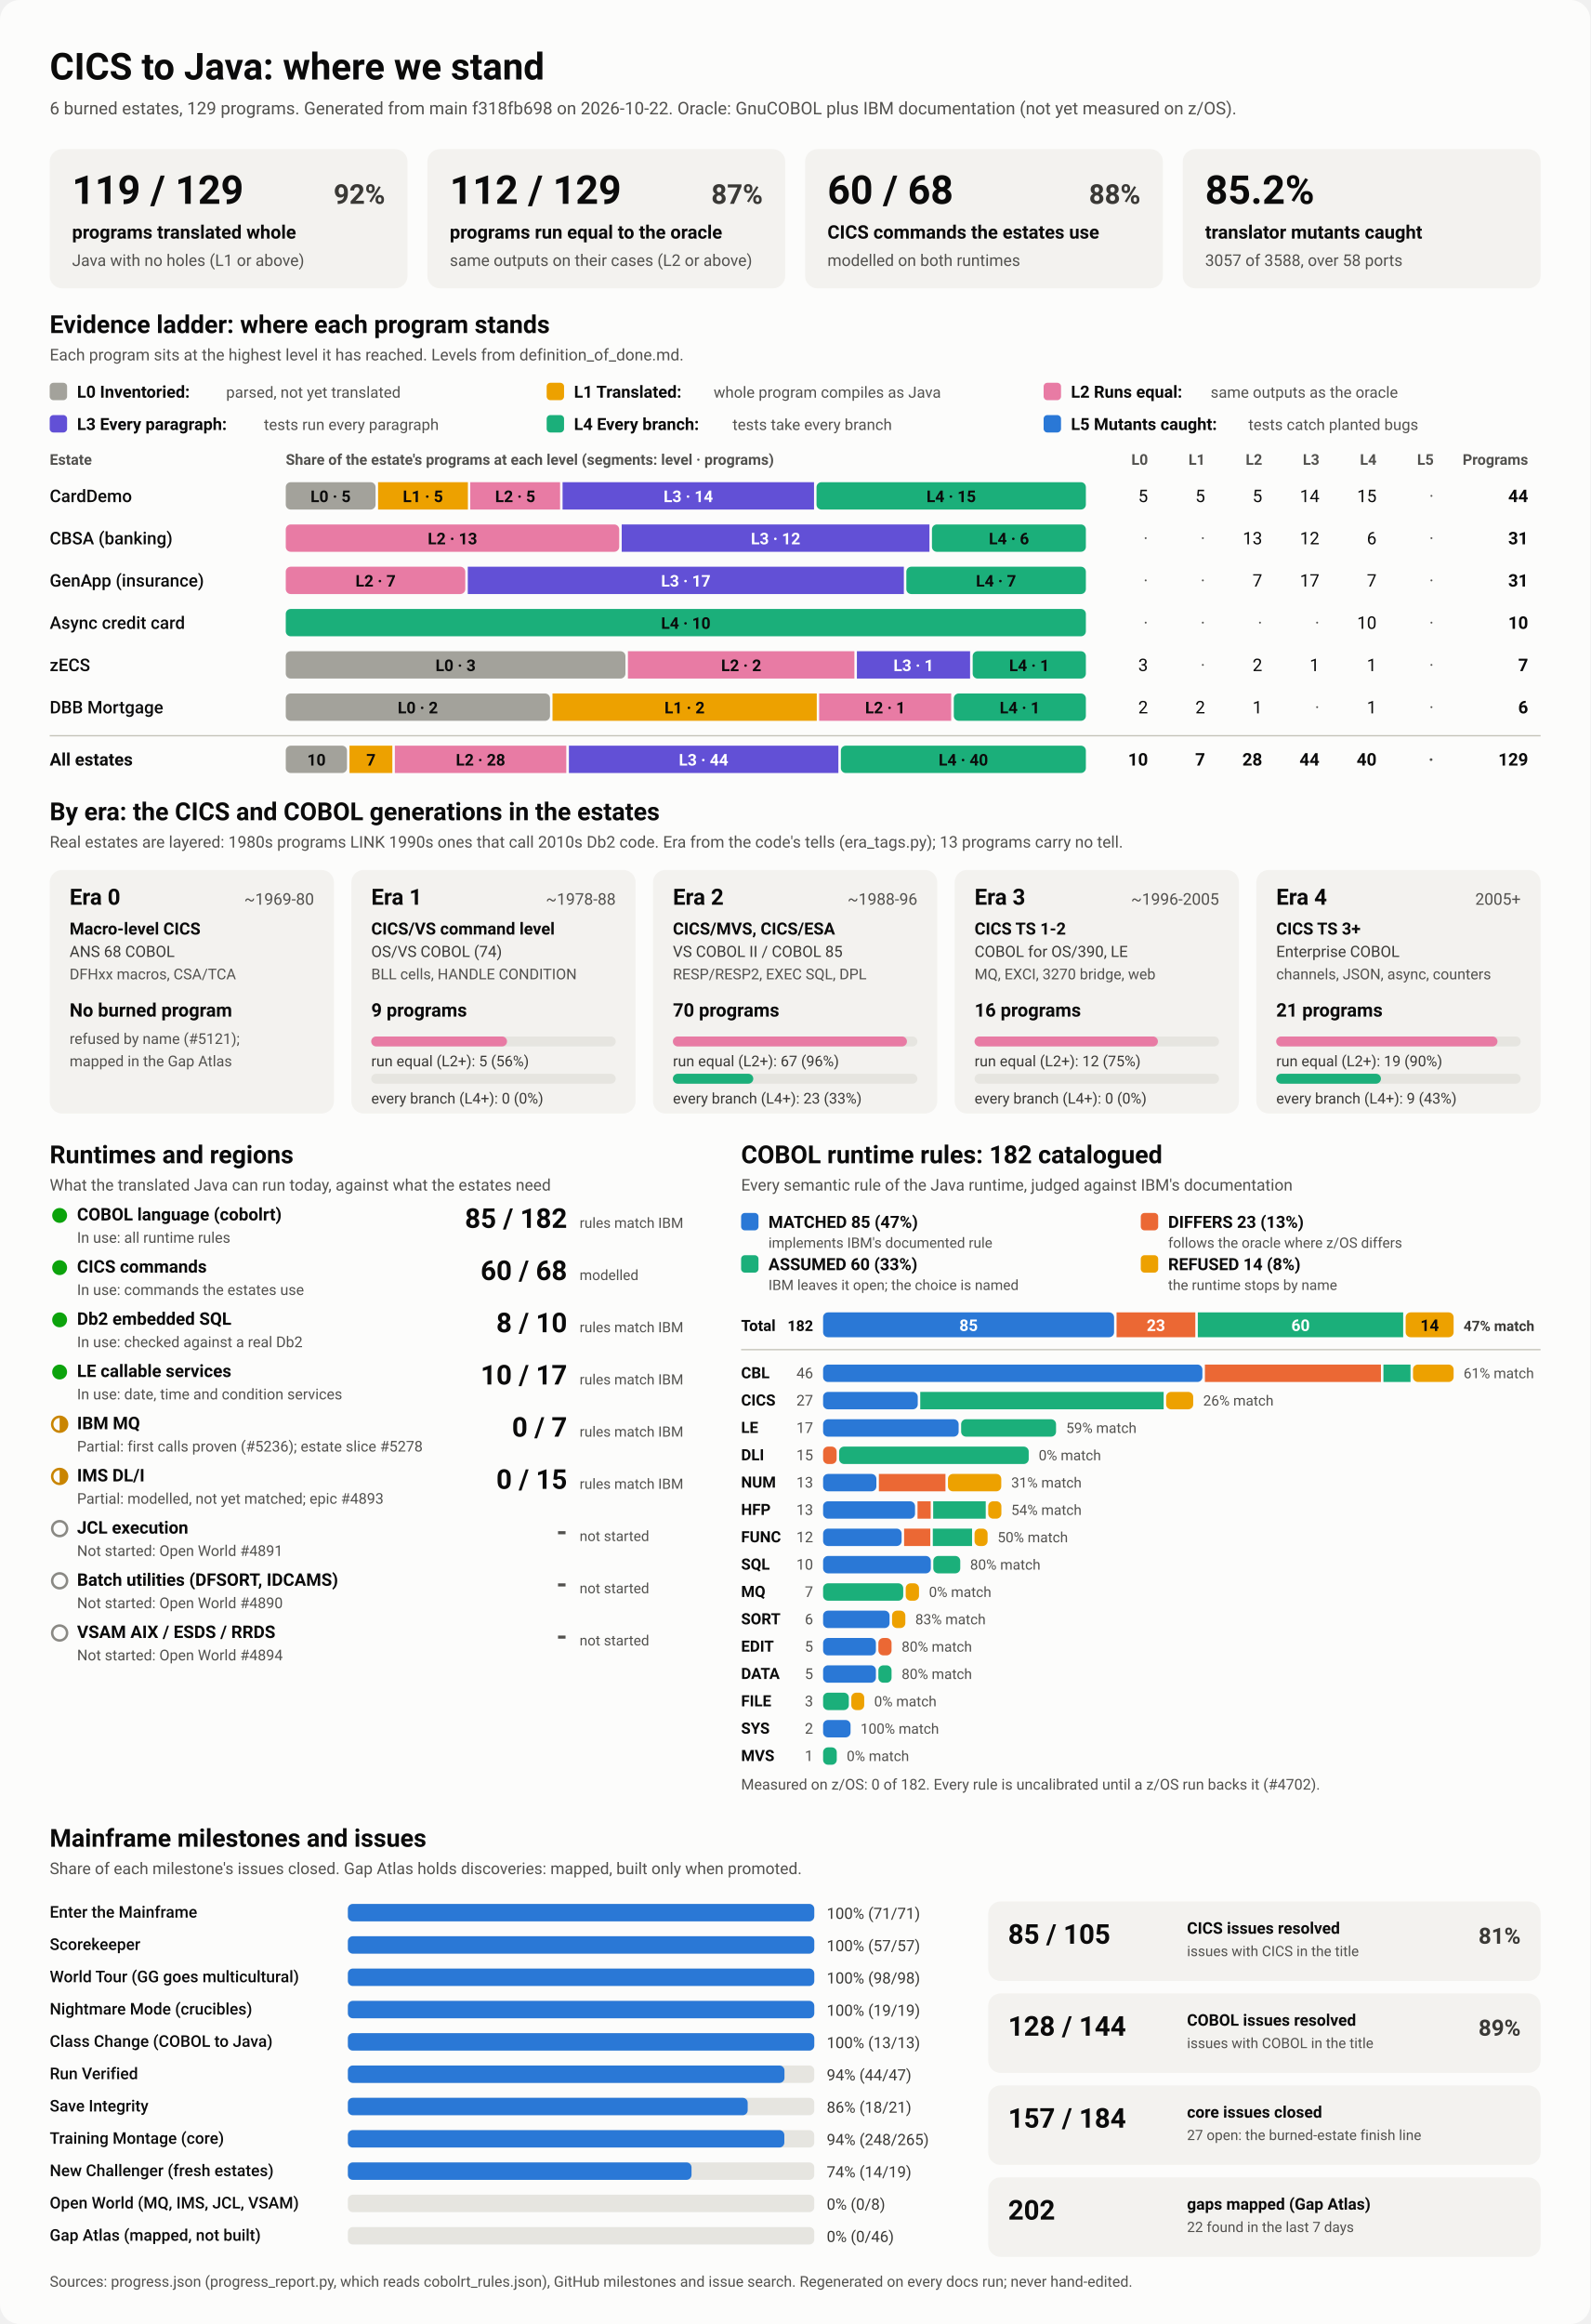
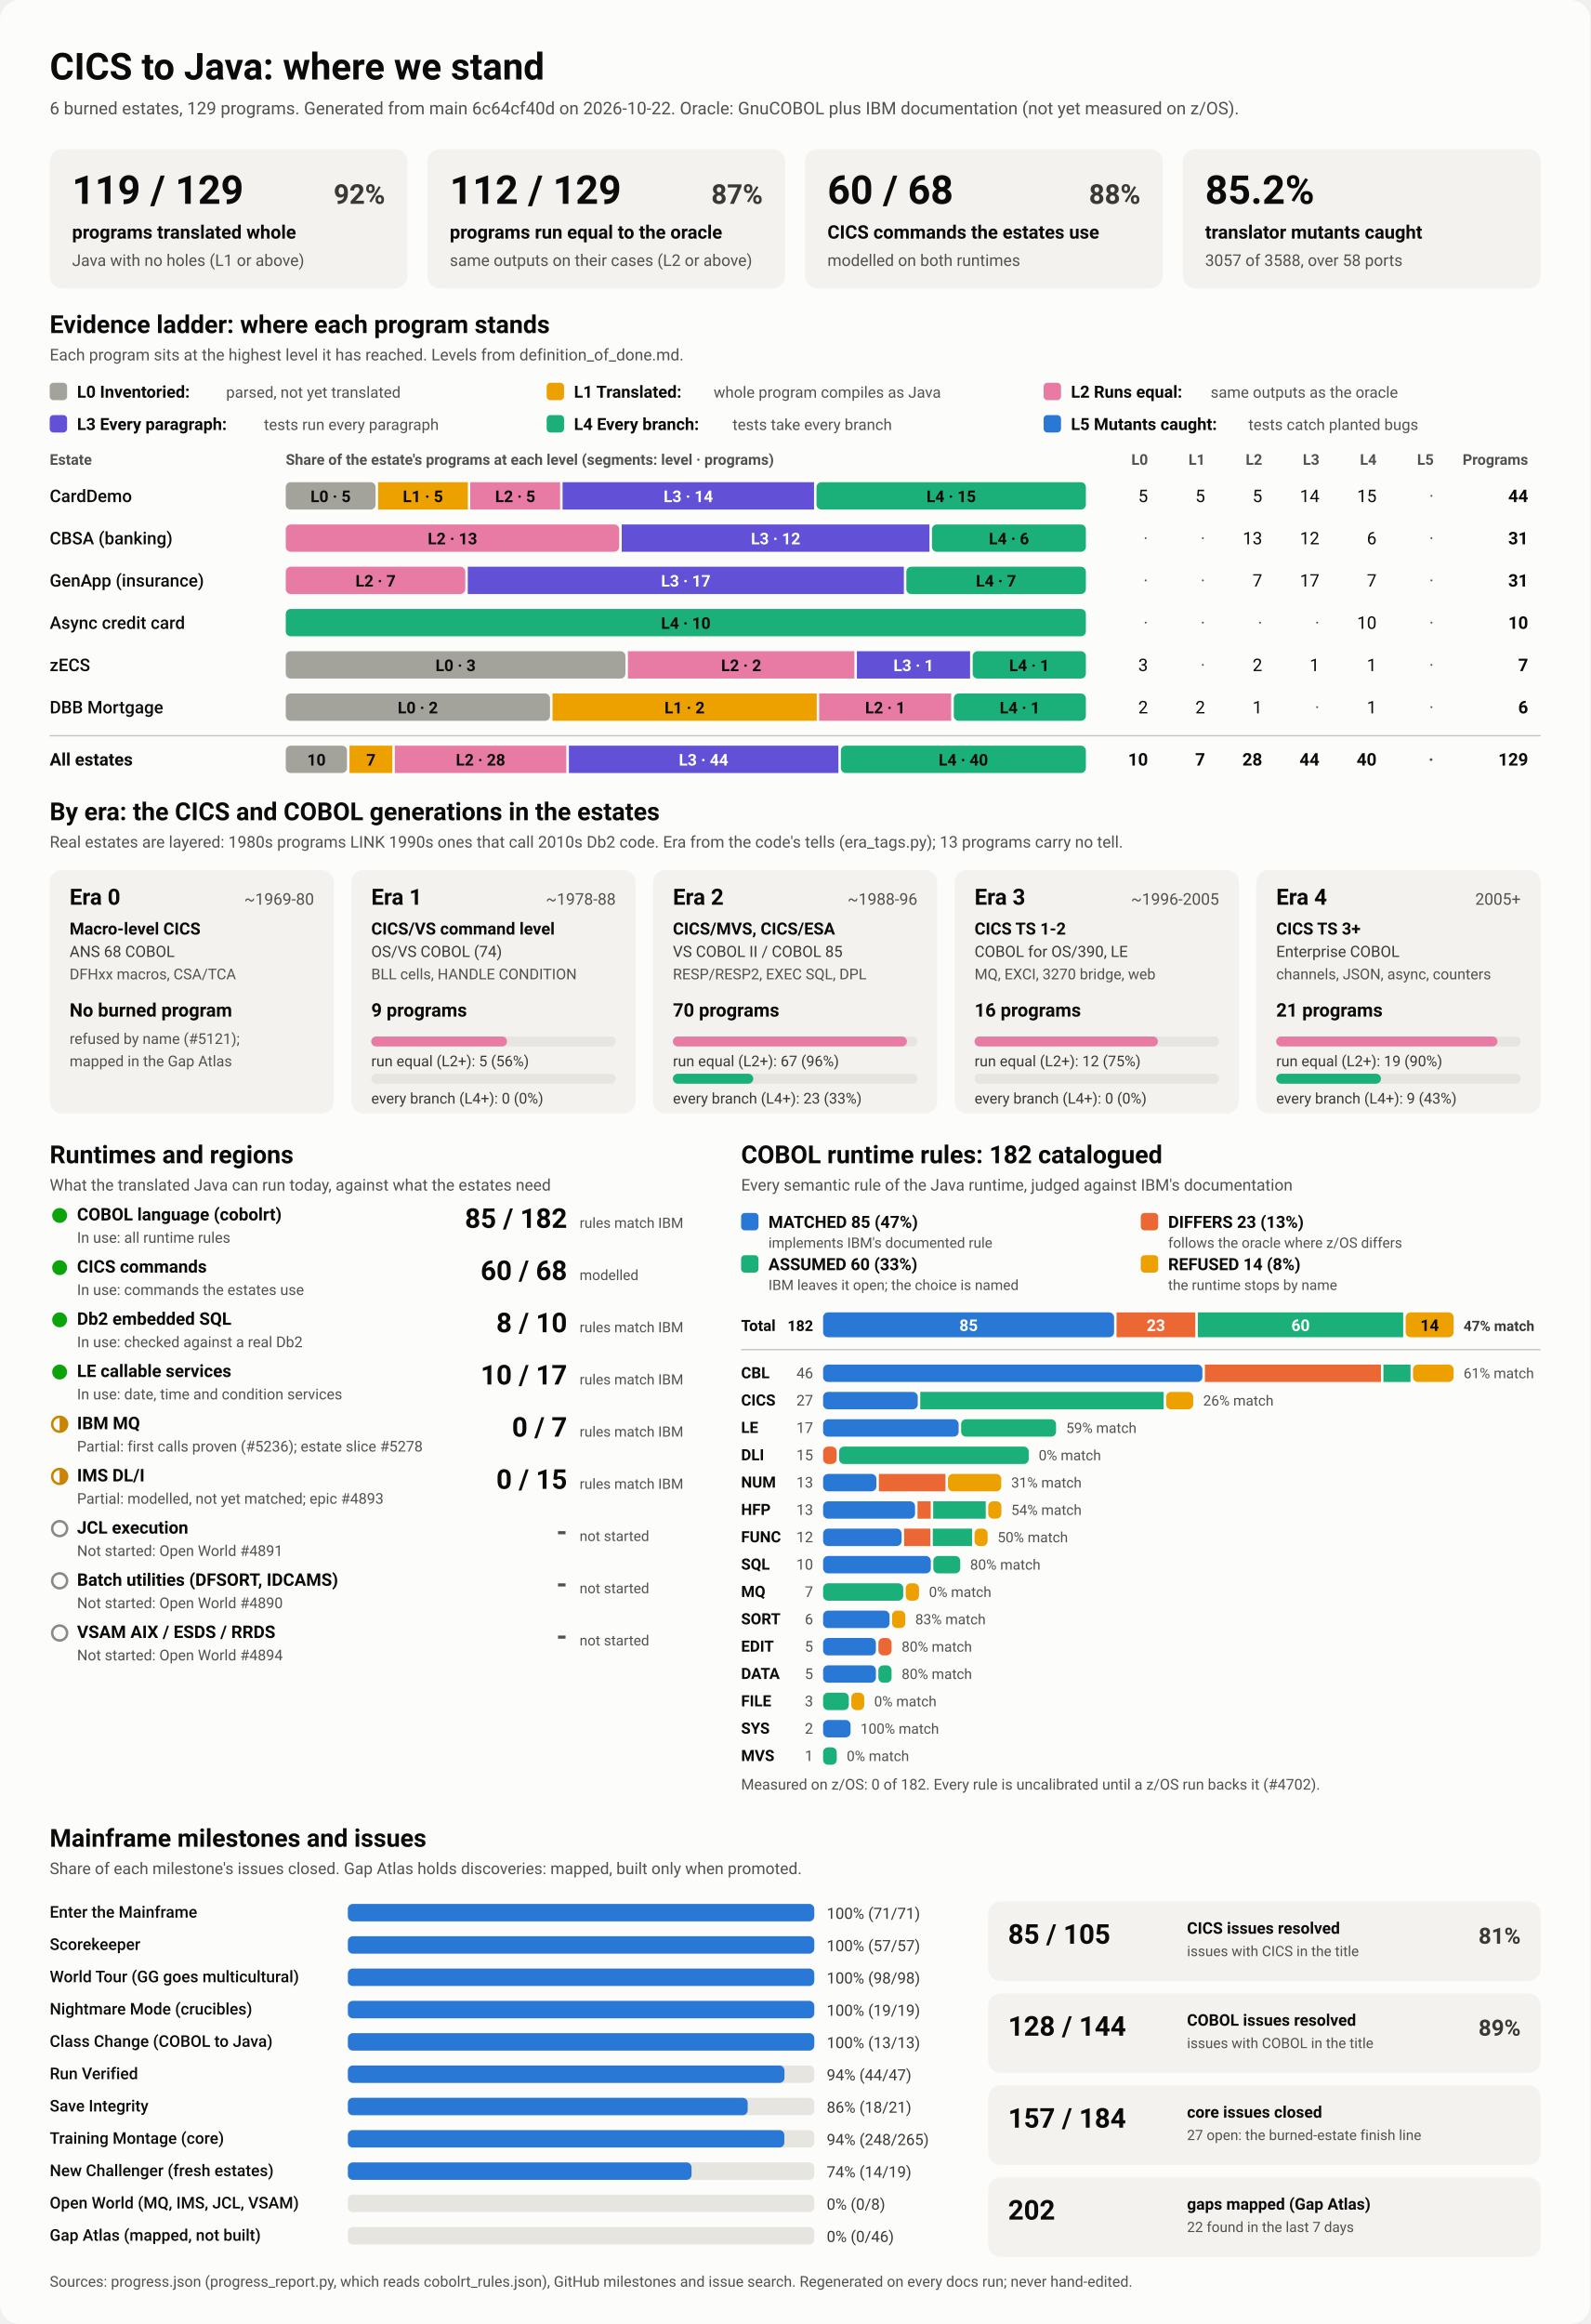
<svg xmlns="http://www.w3.org/2000/svg" viewBox="0 0 1280 1870" width="1280" height="1870" role="img" aria-labelledby="ttl">
  <style>
    svg { font-family: system-ui, -apple-system, 'Segoe UI', Roboto, Helvetica, Arial, sans-serif; }
    .bg { fill: #fcfcfb; }
    .card { fill: #f3f2ef; }
    .track { fill: #e6e5e0; }
    .rule { stroke: #c3c2b7; stroke-width: 1; }
    .t1 { fill: #0b0b0b; } .t2 { fill: #3a3936; } .t3 { fill: #52514e; }
    .on-dark { fill: #ffffff; } .on-light { fill: #0b0b0b; }
    .lv0 { fill: #a3a29b; } .lv1 { fill: #eda100; } .lv2 { fill: #e87ba4; } .lv3 { fill: #6250d6; } .lv4 { fill: #1baf7a; } .lv5 { fill: #2a78d6; } 
    .s0 { fill: #2a78d6; } .s1 { fill: #eb6834; } .s2 { fill: #1baf7a; } .s3 { fill: #eda100; } 
    .prog { fill: #2a78d6; }
    .st-good { fill: #0ca30c; } .st-warn { fill: none; stroke: #c98500; stroke-width: 2; }
    .st-warn-fill { fill: #c98500; } .st-none { fill: none; stroke: #8a8984; stroke-width: 2; }
    @media (prefers-color-scheme: dark) {
      .bg { fill: #1a1a19; } .card { fill: #242422; } .track { fill: #383835; } .rule { stroke: #52514e; }
      .t1 { fill: #f0efec; } .t2 { fill: #dddcd6; } .t3 { fill: #c3c2b7; }
      .on-light { fill: #0b0b0b; } .prog { fill: #3987e5; }
      .lv0 { fill: #6b6a64; } .lv1 { fill: #c98500; } .lv2 { fill: #d55181; } .lv3 { fill: #9085e9; } .lv4 { fill: #199e70; } .lv5 { fill: #3987e5; } 
      .s0 { fill: #3987e5; } .s1 { fill: #d95926; } .s2 { fill: #199e70; } .s3 { fill: #c98500; } 
    }
  </style>
  <rect class="bg" width="1280" height="1870" rx="16" />
  <text x="40.0" y="64.0" class="t1" font-size="30" font-weight="700" text-anchor="start">CICS to Java: where we stand</text>
-   <text x="40.0" y="92.0" class="t3" font-size="14" font-weight="400" text-anchor="start">6 burned estates, 129 programs. Generated from main f318fb698 on 2026-10-22. Oracle: GnuCOBOL plus IBM documentation (not yet measured on z/OS).</text>
+   <text x="40.0" y="92.0" class="t3" font-size="14" font-weight="400" text-anchor="start">6 burned estates, 129 programs. Generated from main 6c64cf40d on 2026-10-22. Oracle: GnuCOBOL plus IBM documentation (not yet measured on z/OS).</text>
  <rect x="40.0" y="120.0" width="288.0" height="112.0" rx="10" class="card" />
  <text x="58.0" y="164.0" class="t1" font-size="32" font-weight="700" text-anchor="start">119 / 129</text>
  <text x="310.0" y="164.0" class="t2" font-size="22" font-weight="600" text-anchor="end">92%</text>
  <text x="58.0" y="192.0" class="t1" font-size="15" font-weight="600" text-anchor="start">programs translated whole</text>
  <text x="58.0" y="214.0" class="t3" font-size="13" font-weight="400" text-anchor="start">Java with no holes (L1 or above)</text>
  <rect x="344.0" y="120.0" width="288.0" height="112.0" rx="10" class="card" />
  <text x="362.0" y="164.0" class="t1" font-size="32" font-weight="700" text-anchor="start">112 / 129</text>
  <text x="614.0" y="164.0" class="t2" font-size="22" font-weight="600" text-anchor="end">87%</text>
  <text x="362.0" y="192.0" class="t1" font-size="15" font-weight="600" text-anchor="start">programs run equal to the oracle</text>
  <text x="362.0" y="214.0" class="t3" font-size="13" font-weight="400" text-anchor="start">same outputs on their cases (L2 or above)</text>
  <rect x="648.0" y="120.0" width="288.0" height="112.0" rx="10" class="card" />
  <text x="666.0" y="164.0" class="t1" font-size="32" font-weight="700" text-anchor="start">60 / 68</text>
  <text x="918.0" y="164.0" class="t2" font-size="22" font-weight="600" text-anchor="end">88%</text>
  <text x="666.0" y="192.0" class="t1" font-size="15" font-weight="600" text-anchor="start">CICS commands the estates use</text>
  <text x="666.0" y="214.0" class="t3" font-size="13" font-weight="400" text-anchor="start">modelled on both runtimes</text>
  <rect x="952.0" y="120.0" width="288.0" height="112.0" rx="10" class="card" />
  <text x="970.0" y="164.0" class="t1" font-size="32" font-weight="700" text-anchor="start">85.2%</text>
  <text x="970.0" y="192.0" class="t1" font-size="15" font-weight="600" text-anchor="start">translator mutants caught</text>
  <text x="970.0" y="214.0" class="t3" font-size="13" font-weight="400" text-anchor="start">3057 of 3588, over 58 ports</text>
  <text x="40.0" y="268.0" class="t1" font-size="20" font-weight="700" text-anchor="start">Evidence ladder: where each program stands</text>
  <text x="40.0" y="290.0" class="t3" font-size="13" font-weight="400" text-anchor="start">Each program sits at the highest level it has reached. Levels from definition_of_done.md.</text>
  <rect x="40.0" y="308.0" width="14.0" height="14.0" rx="3" class="lv0" />
  <text x="62.0" y="320.0" class="t1" font-size="13.5" font-weight="600" text-anchor="start">L0 Inventoried:</text>
  <text x="182.0" y="320.0" class="t3" font-size="12.5" font-weight="400" text-anchor="start">parsed, not yet translated</text>
  <rect x="440.0" y="308.0" width="14.0" height="14.0" rx="3" class="lv1" />
  <text x="462.0" y="320.0" class="t1" font-size="13.5" font-weight="600" text-anchor="start">L1 Translated:</text>
  <text x="574.4" y="320.0" class="t3" font-size="12.5" font-weight="400" text-anchor="start">whole program compiles as Java</text>
  <rect x="840.0" y="308.0" width="14.0" height="14.0" rx="3" class="lv2" />
  <text x="862.0" y="320.0" class="t1" font-size="13.5" font-weight="600" text-anchor="start">L2 Runs equal:</text>
  <text x="974.4" y="320.0" class="t3" font-size="12.5" font-weight="400" text-anchor="start">same outputs as the oracle</text>
  <rect x="40.0" y="334.0" width="14.0" height="14.0" rx="3" class="lv3" />
  <text x="62.0" y="346.0" class="t1" font-size="13.5" font-weight="600" text-anchor="start">L3 Every paragraph:</text>
  <text x="212.4" y="346.0" class="t3" font-size="12.5" font-weight="400" text-anchor="start">tests run every paragraph</text>
  <rect x="440.0" y="334.0" width="14.0" height="14.0" rx="3" class="lv4" />
  <text x="462.0" y="346.0" class="t1" font-size="13.5" font-weight="600" text-anchor="start">L4 Every branch:</text>
  <text x="589.6" y="346.0" class="t3" font-size="12.5" font-weight="400" text-anchor="start">tests take every branch</text>
  <rect x="840.0" y="334.0" width="14.0" height="14.0" rx="3" class="lv5" />
  <text x="862.0" y="346.0" class="t1" font-size="13.5" font-weight="600" text-anchor="start">L5 Mutants caught:</text>
  <text x="1004.8" y="346.0" class="t3" font-size="12.5" font-weight="400" text-anchor="start">tests catch planted bugs</text>
  <text x="40.0" y="374.0" class="t3" font-size="12" font-weight="600" text-anchor="start">Estate</text>
  <text x="230.0" y="374.0" class="t3" font-size="12" font-weight="600" text-anchor="start">Share of the estate's programs at each level (segments: level · programs)</text>
  <text x="924.0" y="374.0" class="t3" font-size="12" font-weight="600" text-anchor="end">L0</text>
  <text x="970.0" y="374.0" class="t3" font-size="12" font-weight="600" text-anchor="end">L1</text>
  <text x="1016.0" y="374.0" class="t3" font-size="12" font-weight="600" text-anchor="end">L2</text>
  <text x="1062.0" y="374.0" class="t3" font-size="12" font-weight="600" text-anchor="end">L3</text>
  <text x="1108.0" y="374.0" class="t3" font-size="12" font-weight="600" text-anchor="end">L4</text>
  <text x="1154.0" y="374.0" class="t3" font-size="12" font-weight="600" text-anchor="end">L5</text>
  <text x="1230.0" y="374.0" class="t3" font-size="12" font-weight="600" text-anchor="end">Programs</text>
  <text x="40.0" y="404.0" class="t1" font-size="14" font-weight="500" text-anchor="start">CardDemo</text>
  <rect x="230.0" y="388.0" width="72.3" height="22.0" rx="4" class="lv0" />
  <text x="266.1" y="404.0" class="on-light" font-size="13" font-weight="600" text-anchor="middle">L0 · 5</text>
  <rect x="304.3" y="388.0" width="72.3" height="22.0" rx="0" class="lv1" />
  <text x="340.4" y="404.0" class="on-light" font-size="13" font-weight="600" text-anchor="middle">L1 · 5</text>
  <rect x="378.5" y="388.0" width="72.3" height="22.0" rx="0" class="lv2" />
  <text x="414.7" y="404.0" class="on-light" font-size="13" font-weight="600" text-anchor="middle">L2 · 5</text>
  <rect x="452.8" y="388.0" width="202.4" height="22.0" rx="0" class="lv3" />
  <text x="554.0" y="404.0" class="on-dark" font-size="13" font-weight="600" text-anchor="middle">L3 · 14</text>
  <rect x="657.2" y="388.0" width="216.8" height="22.0" rx="4" class="lv4" />
  <text x="765.6" y="404.0" class="on-light" font-size="13" font-weight="600" text-anchor="middle">L4 · 15</text>
  <text x="924.0" y="404.0" class="t1" font-size="14" font-weight="400" text-anchor="end">5</text>
  <text x="970.0" y="404.0" class="t1" font-size="14" font-weight="400" text-anchor="end">5</text>
  <text x="1016.0" y="404.0" class="t1" font-size="14" font-weight="400" text-anchor="end">5</text>
  <text x="1062.0" y="404.0" class="t1" font-size="14" font-weight="400" text-anchor="end">14</text>
  <text x="1108.0" y="404.0" class="t1" font-size="14" font-weight="400" text-anchor="end">15</text>
  <text x="1154.0" y="404.0" class="t3" font-size="14" font-weight="400" text-anchor="end">·</text>
  <text x="1230.0" y="404.0" class="t1" font-size="14" font-weight="700" text-anchor="end">44</text>
  <text x="40.0" y="438.0" class="t1" font-size="14" font-weight="500" text-anchor="start">CBSA (banking)</text>
  <rect x="230.0" y="422.0" width="268.4" height="22.0" rx="4" class="lv2" />
  <text x="364.2" y="438.0" class="on-light" font-size="13" font-weight="600" text-anchor="middle">L2 · 13</text>
  <rect x="500.4" y="422.0" width="247.7" height="22.0" rx="0" class="lv3" />
  <text x="624.3" y="438.0" class="on-dark" font-size="13" font-weight="600" text-anchor="middle">L3 · 12</text>
  <rect x="750.1" y="422.0" width="123.9" height="22.0" rx="4" class="lv4" />
  <text x="812.1" y="438.0" class="on-light" font-size="13" font-weight="600" text-anchor="middle">L4 · 6</text>
  <text x="924.0" y="438.0" class="t3" font-size="14" font-weight="400" text-anchor="end">·</text>
  <text x="970.0" y="438.0" class="t3" font-size="14" font-weight="400" text-anchor="end">·</text>
  <text x="1016.0" y="438.0" class="t1" font-size="14" font-weight="400" text-anchor="end">13</text>
  <text x="1062.0" y="438.0" class="t1" font-size="14" font-weight="400" text-anchor="end">12</text>
  <text x="1108.0" y="438.0" class="t1" font-size="14" font-weight="400" text-anchor="end">6</text>
  <text x="1154.0" y="438.0" class="t3" font-size="14" font-weight="400" text-anchor="end">·</text>
  <text x="1230.0" y="438.0" class="t1" font-size="14" font-weight="700" text-anchor="end">31</text>
  <text x="40.0" y="472.0" class="t1" font-size="14" font-weight="500" text-anchor="start">GenApp (insurance)</text>
  <rect x="230.0" y="456.0" width="144.5" height="22.0" rx="4" class="lv2" />
  <text x="302.3" y="472.0" class="on-light" font-size="13" font-weight="600" text-anchor="middle">L2 · 7</text>
  <rect x="376.5" y="456.0" width="351.0" height="22.0" rx="0" class="lv3" />
  <text x="552.0" y="472.0" class="on-dark" font-size="13" font-weight="600" text-anchor="middle">L3 · 17</text>
  <rect x="729.5" y="456.0" width="144.5" height="22.0" rx="4" class="lv4" />
  <text x="801.7" y="472.0" class="on-light" font-size="13" font-weight="600" text-anchor="middle">L4 · 7</text>
  <text x="924.0" y="472.0" class="t3" font-size="14" font-weight="400" text-anchor="end">·</text>
  <text x="970.0" y="472.0" class="t3" font-size="14" font-weight="400" text-anchor="end">·</text>
  <text x="1016.0" y="472.0" class="t1" font-size="14" font-weight="400" text-anchor="end">7</text>
  <text x="1062.0" y="472.0" class="t1" font-size="14" font-weight="400" text-anchor="end">17</text>
  <text x="1108.0" y="472.0" class="t1" font-size="14" font-weight="400" text-anchor="end">7</text>
  <text x="1154.0" y="472.0" class="t3" font-size="14" font-weight="400" text-anchor="end">·</text>
  <text x="1230.0" y="472.0" class="t1" font-size="14" font-weight="700" text-anchor="end">31</text>
  <text x="40.0" y="506.0" class="t1" font-size="14" font-weight="500" text-anchor="start">Async credit card</text>
  <rect x="230.0" y="490.0" width="644.0" height="22.0" rx="4" class="lv4" />
  <text x="552.0" y="506.0" class="on-light" font-size="13" font-weight="600" text-anchor="middle">L4 · 10</text>
  <text x="924.0" y="506.0" class="t3" font-size="14" font-weight="400" text-anchor="end">·</text>
  <text x="970.0" y="506.0" class="t3" font-size="14" font-weight="400" text-anchor="end">·</text>
  <text x="1016.0" y="506.0" class="t3" font-size="14" font-weight="400" text-anchor="end">·</text>
  <text x="1062.0" y="506.0" class="t3" font-size="14" font-weight="400" text-anchor="end">·</text>
  <text x="1108.0" y="506.0" class="t1" font-size="14" font-weight="400" text-anchor="end">10</text>
  <text x="1154.0" y="506.0" class="t3" font-size="14" font-weight="400" text-anchor="end">·</text>
  <text x="1230.0" y="506.0" class="t1" font-size="14" font-weight="700" text-anchor="end">10</text>
  <text x="40.0" y="540.0" class="t1" font-size="14" font-weight="500" text-anchor="start">zECS</text>
  <rect x="230.0" y="524.0" width="273.4" height="22.0" rx="4" class="lv0" />
  <text x="366.7" y="540.0" class="on-light" font-size="13" font-weight="600" text-anchor="middle">L0 · 3</text>
  <rect x="505.4" y="524.0" width="182.3" height="22.0" rx="0" class="lv2" />
  <text x="596.6" y="540.0" class="on-light" font-size="13" font-weight="600" text-anchor="middle">L2 · 2</text>
  <rect x="689.7" y="524.0" width="91.1" height="22.0" rx="0" class="lv3" />
  <text x="735.3" y="540.0" class="on-dark" font-size="13" font-weight="600" text-anchor="middle">L3 · 1</text>
  <rect x="782.9" y="524.0" width="91.1" height="22.0" rx="4" class="lv4" />
  <text x="828.4" y="540.0" class="on-light" font-size="13" font-weight="600" text-anchor="middle">L4 · 1</text>
  <text x="924.0" y="540.0" class="t1" font-size="14" font-weight="400" text-anchor="end">3</text>
  <text x="970.0" y="540.0" class="t3" font-size="14" font-weight="400" text-anchor="end">·</text>
  <text x="1016.0" y="540.0" class="t1" font-size="14" font-weight="400" text-anchor="end">2</text>
  <text x="1062.0" y="540.0" class="t1" font-size="14" font-weight="400" text-anchor="end">1</text>
  <text x="1108.0" y="540.0" class="t1" font-size="14" font-weight="400" text-anchor="end">1</text>
  <text x="1154.0" y="540.0" class="t3" font-size="14" font-weight="400" text-anchor="end">·</text>
  <text x="1230.0" y="540.0" class="t1" font-size="14" font-weight="700" text-anchor="end">7</text>
  <text x="40.0" y="574.0" class="t1" font-size="14" font-weight="500" text-anchor="start">DBB Mortgage</text>
  <rect x="230.0" y="558.0" width="212.7" height="22.0" rx="4" class="lv0" />
  <text x="336.3" y="574.0" class="on-light" font-size="13" font-weight="600" text-anchor="middle">L0 · 2</text>
  <rect x="444.7" y="558.0" width="212.7" height="22.0" rx="0" class="lv1" />
  <text x="551.0" y="574.0" class="on-light" font-size="13" font-weight="600" text-anchor="middle">L1 · 2</text>
  <rect x="659.3" y="558.0" width="106.3" height="22.0" rx="0" class="lv2" />
  <text x="712.5" y="574.0" class="on-light" font-size="13" font-weight="600" text-anchor="middle">L2 · 1</text>
  <rect x="767.7" y="558.0" width="106.3" height="22.0" rx="4" class="lv4" />
  <text x="820.8" y="574.0" class="on-light" font-size="13" font-weight="600" text-anchor="middle">L4 · 1</text>
  <text x="924.0" y="574.0" class="t1" font-size="14" font-weight="400" text-anchor="end">2</text>
  <text x="970.0" y="574.0" class="t1" font-size="14" font-weight="400" text-anchor="end">2</text>
  <text x="1016.0" y="574.0" class="t1" font-size="14" font-weight="400" text-anchor="end">1</text>
  <text x="1062.0" y="574.0" class="t3" font-size="14" font-weight="400" text-anchor="end">·</text>
  <text x="1108.0" y="574.0" class="t1" font-size="14" font-weight="400" text-anchor="end">1</text>
  <text x="1154.0" y="574.0" class="t3" font-size="14" font-weight="400" text-anchor="end">·</text>
  <text x="1230.0" y="574.0" class="t1" font-size="14" font-weight="700" text-anchor="end">6</text>
  <line x1="40" x2="1240" y1="592" y2="592" class="rule" />
  <text x="40.0" y="616.0" class="t1" font-size="14" font-weight="700" text-anchor="start">All estates</text>
  <rect x="230.0" y="600.0" width="49.3" height="22.0" rx="4" class="lv0" />
  <text x="254.7" y="616.0" class="on-light" font-size="13" font-weight="600" text-anchor="middle">10</text>
  <rect x="281.3" y="600.0" width="34.5" height="22.0" rx="0" class="lv1" />
  <text x="298.6" y="616.0" class="on-light" font-size="13" font-weight="600" text-anchor="middle">7</text>
  <rect x="317.8" y="600.0" width="138.0" height="22.0" rx="0" class="lv2" />
  <text x="386.8" y="616.0" class="on-light" font-size="13" font-weight="600" text-anchor="middle">L2 · 28</text>
  <rect x="457.9" y="600.0" width="216.9" height="22.0" rx="0" class="lv3" />
  <text x="566.3" y="616.0" class="on-dark" font-size="13" font-weight="600" text-anchor="middle">L3 · 44</text>
  <rect x="676.8" y="600.0" width="197.2" height="22.0" rx="4" class="lv4" />
  <text x="775.4" y="616.0" class="on-light" font-size="13" font-weight="600" text-anchor="middle">L4 · 40</text>
  <text x="924.0" y="616.0" class="t1" font-size="14" font-weight="700" text-anchor="end">10</text>
  <text x="970.0" y="616.0" class="t1" font-size="14" font-weight="700" text-anchor="end">7</text>
  <text x="1016.0" y="616.0" class="t1" font-size="14" font-weight="700" text-anchor="end">28</text>
  <text x="1062.0" y="616.0" class="t1" font-size="14" font-weight="700" text-anchor="end">44</text>
  <text x="1108.0" y="616.0" class="t1" font-size="14" font-weight="700" text-anchor="end">40</text>
  <text x="1154.0" y="616.0" class="t3" font-size="14" font-weight="700" text-anchor="end">·</text>
  <text x="1230.0" y="616.0" class="t1" font-size="14" font-weight="700" text-anchor="end">129</text>
  <text x="40.0" y="660.0" class="t1" font-size="20" font-weight="700" text-anchor="start">By era: the CICS and COBOL generations in the estates</text>
  <text x="40.0" y="682.0" class="t3" font-size="13" font-weight="400" text-anchor="start">Real estates are layered: 1980s programs LINK 1990s ones that call 2010s Db2 code. Era from the code's tells (era_tags.py); 13 programs carry no tell.</text>
  <rect x="40.0" y="700.0" width="228.8" height="196.0" rx="10" class="card" />
  <text x="56.0" y="728.0" class="t1" font-size="18" font-weight="700" text-anchor="start">Era 0</text>
  <text x="252.8" y="728.0" class="t3" font-size="13" font-weight="400" text-anchor="end">~1969-80</text>
  <text x="56.0" y="752.0" class="t1" font-size="13.5" font-weight="600" text-anchor="start">Macro-level CICS</text>
  <text x="56.0" y="770.0" class="t2" font-size="12.5" font-weight="400" text-anchor="start">ANS 68 COBOL</text>
  <text x="56.0" y="788.0" class="t3" font-size="12" font-weight="400" text-anchor="start">DFHxx macros, CSA/TCA</text>
  <text x="56.0" y="818.0" class="t1" font-size="15" font-weight="700" text-anchor="start">No burned program</text>
  <text x="56.0" y="840.0" class="t3" font-size="12" font-weight="400" text-anchor="start">refused by name (#5121);</text>
  <text x="56.0" y="858.0" class="t3" font-size="12" font-weight="400" text-anchor="start">mapped in the Gap Atlas</text>
  <rect x="282.8" y="700.0" width="228.8" height="196.0" rx="10" class="card" />
  <text x="298.8" y="728.0" class="t1" font-size="18" font-weight="700" text-anchor="start">Era 1</text>
  <text x="495.6" y="728.0" class="t3" font-size="13" font-weight="400" text-anchor="end">~1978-88</text>
  <text x="298.8" y="752.0" class="t1" font-size="13.5" font-weight="600" text-anchor="start">CICS/VS command level</text>
  <text x="298.8" y="770.0" class="t2" font-size="12.5" font-weight="400" text-anchor="start">OS/VS COBOL (74)</text>
  <text x="298.8" y="788.0" class="t3" font-size="12" font-weight="400" text-anchor="start">BLL cells, HANDLE CONDITION</text>
  <text x="298.8" y="818.0" class="t1" font-size="15" font-weight="700" text-anchor="start">9 programs</text>
  <rect x="298.8" y="834.0" width="196.8" height="8.0" rx="4" class="track" />
  <rect x="298.8" y="834.0" width="109.3" height="8.0" rx="4" class="lv2" />
  <text x="298.8" y="858.0" class="t2" font-size="12" font-weight="400" text-anchor="start">run equal (L2+): 5 (56%)</text>
  <rect x="298.8" y="864.0" width="196.8" height="8.0" rx="4" class="track" />
  <text x="298.8" y="888.0" class="t2" font-size="12" font-weight="400" text-anchor="start">every branch (L4+): 0 (0%)</text>
  <rect x="525.6" y="700.0" width="228.8" height="196.0" rx="10" class="card" />
  <text x="541.6" y="728.0" class="t1" font-size="18" font-weight="700" text-anchor="start">Era 2</text>
  <text x="738.4" y="728.0" class="t3" font-size="13" font-weight="400" text-anchor="end">~1988-96</text>
  <text x="541.6" y="752.0" class="t1" font-size="13.5" font-weight="600" text-anchor="start">CICS/MVS, CICS/ESA</text>
  <text x="541.6" y="770.0" class="t2" font-size="12.5" font-weight="400" text-anchor="start">VS COBOL II / COBOL 85</text>
  <text x="541.6" y="788.0" class="t3" font-size="12" font-weight="400" text-anchor="start">RESP/RESP2, EXEC SQL, DPL</text>
  <text x="541.6" y="818.0" class="t1" font-size="15" font-weight="700" text-anchor="start">70 programs</text>
  <rect x="541.6" y="834.0" width="196.8" height="8.0" rx="4" class="track" />
  <rect x="541.6" y="834.0" width="188.4" height="8.0" rx="4" class="lv2" />
  <text x="541.6" y="858.0" class="t2" font-size="12" font-weight="400" text-anchor="start">run equal (L2+): 67 (96%)</text>
  <rect x="541.6" y="864.0" width="196.8" height="8.0" rx="4" class="track" />
  <rect x="541.6" y="864.0" width="64.7" height="8.0" rx="4" class="lv4" />
  <text x="541.6" y="888.0" class="t2" font-size="12" font-weight="400" text-anchor="start">every branch (L4+): 23 (33%)</text>
  <rect x="768.4" y="700.0" width="228.8" height="196.0" rx="10" class="card" />
  <text x="784.4" y="728.0" class="t1" font-size="18" font-weight="700" text-anchor="start">Era 3</text>
  <text x="981.2" y="728.0" class="t3" font-size="13" font-weight="400" text-anchor="end">~1996-2005</text>
  <text x="784.4" y="752.0" class="t1" font-size="13.5" font-weight="600" text-anchor="start">CICS TS 1-2</text>
  <text x="784.4" y="770.0" class="t2" font-size="12.5" font-weight="400" text-anchor="start">COBOL for OS/390, LE</text>
  <text x="784.4" y="788.0" class="t3" font-size="12" font-weight="400" text-anchor="start">MQ, EXCI, 3270 bridge, web</text>
  <text x="784.4" y="818.0" class="t1" font-size="15" font-weight="700" text-anchor="start">16 programs</text>
  <rect x="784.4" y="834.0" width="196.8" height="8.0" rx="4" class="track" />
  <rect x="784.4" y="834.0" width="147.6" height="8.0" rx="4" class="lv2" />
  <text x="784.4" y="858.0" class="t2" font-size="12" font-weight="400" text-anchor="start">run equal (L2+): 12 (75%)</text>
  <rect x="784.4" y="864.0" width="196.8" height="8.0" rx="4" class="track" />
  <text x="784.4" y="888.0" class="t2" font-size="12" font-weight="400" text-anchor="start">every branch (L4+): 0 (0%)</text>
  <rect x="1011.2" y="700.0" width="228.8" height="196.0" rx="10" class="card" />
  <text x="1027.2" y="728.0" class="t1" font-size="18" font-weight="700" text-anchor="start">Era 4</text>
  <text x="1224.0" y="728.0" class="t3" font-size="13" font-weight="400" text-anchor="end">2005+</text>
  <text x="1027.2" y="752.0" class="t1" font-size="13.5" font-weight="600" text-anchor="start">CICS TS 3+</text>
  <text x="1027.2" y="770.0" class="t2" font-size="12.5" font-weight="400" text-anchor="start">Enterprise COBOL</text>
  <text x="1027.2" y="788.0" class="t3" font-size="12" font-weight="400" text-anchor="start">channels, JSON, async, counters</text>
  <text x="1027.2" y="818.0" class="t1" font-size="15" font-weight="700" text-anchor="start">21 programs</text>
  <rect x="1027.2" y="834.0" width="196.8" height="8.0" rx="4" class="track" />
  <rect x="1027.2" y="834.0" width="178.1" height="8.0" rx="4" class="lv2" />
  <text x="1027.2" y="858.0" class="t2" font-size="12" font-weight="400" text-anchor="start">run equal (L2+): 19 (90%)</text>
  <rect x="1027.2" y="864.0" width="196.8" height="8.0" rx="4" class="track" />
  <rect x="1027.2" y="864.0" width="84.3" height="8.0" rx="4" class="lv4" />
  <text x="1027.2" y="888.0" class="t2" font-size="12" font-weight="400" text-anchor="start">every branch (L4+): 9 (43%)</text>
  <text x="40.0" y="936.0" class="t1" font-size="20" font-weight="700" text-anchor="start">Runtimes and regions</text>
  <text x="40.0" y="958.0" class="t3" font-size="13" font-weight="400" text-anchor="start">What the translated Java can run today, against what the estates need</text>
  <circle cx="48" cy="978" r="6" class="st-good" />
  <text x="62.0" y="982.0" class="t1" font-size="14" font-weight="600" text-anchor="start">COBOL language (cobolrt)</text>
  <text x="62.0" y="1000.0" class="t3" font-size="12" font-weight="400" text-anchor="start">In use: all runtime rules</text>
  <text x="456.5" y="988.0" class="t1" font-size="22" font-weight="700" text-anchor="end">85 / 182</text>
  <text x="466.5" y="988.0" class="t3" font-size="11.5" font-weight="400" text-anchor="start">rules match IBM</text>
  <circle cx="48" cy="1020" r="6" class="st-good" />
  <text x="62.0" y="1024.0" class="t1" font-size="14" font-weight="600" text-anchor="start">CICS commands</text>
  <text x="62.0" y="1042.0" class="t3" font-size="12" font-weight="400" text-anchor="start">In use: commands the estates use</text>
  <text x="456.5" y="1030.0" class="t1" font-size="22" font-weight="700" text-anchor="end">60 / 68</text>
  <text x="466.5" y="1030.0" class="t3" font-size="11.5" font-weight="400" text-anchor="start">modelled</text>
  <circle cx="48" cy="1062" r="6" class="st-good" />
  <text x="62.0" y="1066.0" class="t1" font-size="14" font-weight="600" text-anchor="start">Db2 embedded SQL</text>
  <text x="62.0" y="1084.0" class="t3" font-size="12" font-weight="400" text-anchor="start">In use: checked against a real Db2</text>
  <text x="456.5" y="1072.0" class="t1" font-size="22" font-weight="700" text-anchor="end">8 / 10</text>
  <text x="466.5" y="1072.0" class="t3" font-size="11.5" font-weight="400" text-anchor="start">rules match IBM</text>
  <circle cx="48" cy="1104" r="6" class="st-good" />
  <text x="62.0" y="1108.0" class="t1" font-size="14" font-weight="600" text-anchor="start">LE callable services</text>
  <text x="62.0" y="1126.0" class="t3" font-size="12" font-weight="400" text-anchor="start">In use: date, time and condition services</text>
  <text x="456.5" y="1114.0" class="t1" font-size="22" font-weight="700" text-anchor="end">10 / 17</text>
  <text x="466.5" y="1114.0" class="t3" font-size="11.5" font-weight="400" text-anchor="start">rules match IBM</text>
  <circle cx="48" cy="1146" r="6" class="st-warn" />
  <path d="M 48 1140 A 6 6 0 0 1 48 1152 Z" class="st-warn-fill" />
  <text x="62.0" y="1150.0" class="t1" font-size="14" font-weight="600" text-anchor="start">IBM MQ</text>
  <text x="62.0" y="1168.0" class="t3" font-size="12" font-weight="400" text-anchor="start">Partial: first calls proven (#5236); estate slice #5278</text>
  <text x="456.5" y="1156.0" class="t1" font-size="22" font-weight="700" text-anchor="end">0 / 7</text>
  <text x="466.5" y="1156.0" class="t3" font-size="11.5" font-weight="400" text-anchor="start">rules match IBM</text>
  <circle cx="48" cy="1188" r="6" class="st-warn" />
  <path d="M 48 1182 A 6 6 0 0 1 48 1194 Z" class="st-warn-fill" />
  <text x="62.0" y="1192.0" class="t1" font-size="14" font-weight="600" text-anchor="start">IMS DL/I</text>
  <text x="62.0" y="1210.0" class="t3" font-size="12" font-weight="400" text-anchor="start">Partial: modelled, not yet matched; epic #4893</text>
  <text x="456.5" y="1198.0" class="t1" font-size="22" font-weight="700" text-anchor="end">0 / 15</text>
  <text x="466.5" y="1198.0" class="t3" font-size="11.5" font-weight="400" text-anchor="start">rules match IBM</text>
  <circle cx="48" cy="1230" r="6" class="st-none" />
  <text x="62.0" y="1234.0" class="t1" font-size="14" font-weight="600" text-anchor="start">JCL execution</text>
  <text x="62.0" y="1252.0" class="t3" font-size="12" font-weight="400" text-anchor="start">Not started: Open World #4891</text>
  <text x="456.5" y="1240.0" class="t3" font-size="22" font-weight="700" text-anchor="end">-</text>
  <text x="466.5" y="1240.0" class="t3" font-size="11.5" font-weight="400" text-anchor="start">not started</text>
  <circle cx="48" cy="1272" r="6" class="st-none" />
  <text x="62.0" y="1276.0" class="t1" font-size="14" font-weight="600" text-anchor="start">Batch utilities (DFSORT, IDCAMS)</text>
  <text x="62.0" y="1294.0" class="t3" font-size="12" font-weight="400" text-anchor="start">Not started: Open World #4890</text>
  <text x="456.5" y="1282.0" class="t3" font-size="22" font-weight="700" text-anchor="end">-</text>
  <text x="466.5" y="1282.0" class="t3" font-size="11.5" font-weight="400" text-anchor="start">not started</text>
  <circle cx="48" cy="1314" r="6" class="st-none" />
  <text x="62.0" y="1318.0" class="t1" font-size="14" font-weight="600" text-anchor="start">VSAM AIX / ESDS / RRDS</text>
  <text x="62.0" y="1336.0" class="t3" font-size="12" font-weight="400" text-anchor="start">Not started: Open World #4894</text>
  <text x="456.5" y="1324.0" class="t3" font-size="22" font-weight="700" text-anchor="end">-</text>
  <text x="466.5" y="1324.0" class="t3" font-size="11.5" font-weight="400" text-anchor="start">not started</text>
  <text x="596.5" y="936.0" class="t1" font-size="20" font-weight="700" text-anchor="start">COBOL runtime rules: 182 catalogued</text>
  <text x="596.5" y="958.0" class="t3" font-size="13" font-weight="400" text-anchor="start">Every semantic rule of the Java runtime, judged against IBM's documentation</text>
  <rect x="596.5" y="976.0" width="14.0" height="14.0" rx="3" class="s0" />
  <text x="618.5" y="988.0" class="t1" font-size="13.5" font-weight="600" text-anchor="start">MATCHED  85 (47%)</text>
  <text x="618.5" y="1004.0" class="t3" font-size="11.5" font-weight="400" text-anchor="start">implements IBM's documented rule</text>
  <rect x="918.2" y="976.0" width="14.0" height="14.0" rx="3" class="s1" />
  <text x="940.2" y="988.0" class="t1" font-size="13.5" font-weight="600" text-anchor="start">DIFFERS  23 (13%)</text>
  <text x="940.2" y="1004.0" class="t3" font-size="11.5" font-weight="400" text-anchor="start">follows the oracle where z/OS differs</text>
  <rect x="596.5" y="1010.0" width="14.0" height="14.0" rx="3" class="s2" />
  <text x="618.5" y="1022.0" class="t1" font-size="13.5" font-weight="600" text-anchor="start">ASSUMED  60 (33%)</text>
  <text x="618.5" y="1038.0" class="t3" font-size="11.5" font-weight="400" text-anchor="start">IBM leaves it open; the choice is named</text>
  <rect x="918.2" y="1010.0" width="14.0" height="14.0" rx="3" class="s3" />
  <text x="940.2" y="1022.0" class="t1" font-size="13.5" font-weight="600" text-anchor="start">REFUSED  14 (8%)</text>
  <text x="940.2" y="1038.0" class="t3" font-size="11.5" font-weight="400" text-anchor="start">the runtime stops by name</text>
  <text x="596.5" y="1071.0" class="t1" font-size="12.5" font-weight="700" text-anchor="start">Total</text>
  <text x="654.5" y="1071.0" class="t1" font-size="12" font-weight="700" text-anchor="end">182</text>
  <rect x="662.5" y="1056.0" width="234.2" height="20.0" rx="4" class="s0" />
  <text x="779.6" y="1071.0" class="on-dark" font-size="13" font-weight="600" text-anchor="middle">85</text>
  <rect x="898.7" y="1056.0" width="63.4" height="20.0" rx="0" class="s1" />
  <text x="930.4" y="1071.0" class="on-dark" font-size="13" font-weight="600" text-anchor="middle">23</text>
  <rect x="964.1" y="1056.0" width="165.3" height="20.0" rx="0" class="s2" />
  <text x="1046.8" y="1071.0" class="on-dark" font-size="13" font-weight="600" text-anchor="middle">60</text>
  <rect x="1131.4" y="1056.0" width="38.6" height="20.0" rx="4" class="s3" />
  <text x="1150.7" y="1071.0" class="on-light" font-size="13" font-weight="600" text-anchor="middle">14</text>
  <text x="1178.0" y="1071.0" class="t2" font-size="11.5" font-weight="600" text-anchor="start">47% match</text>
  <line x1="596.5" x2="1240.0" y1="1086" y2="1086" class="rule" />
  <text x="596.5" y="1109.0" class="t1" font-size="12.5" font-weight="600" text-anchor="start">CBL</text>
  <text x="654.5" y="1109.0" class="t3" font-size="12" font-weight="400" text-anchor="end">46</text>
  <rect x="662.5" y="1098.0" width="305.3" height="14.0" rx="4" class="s0" />
  <rect x="969.8" y="1098.0" width="141.7" height="14.0" rx="0" class="s1" />
  <rect x="1113.5" y="1098.0" width="21.8" height="14.0" rx="0" class="s2" />
  <rect x="1137.3" y="1098.0" width="32.7" height="14.0" rx="4" class="s3" />
  <text x="1178.0" y="1109.0" class="t3" font-size="11.5" font-weight="400" text-anchor="start">61% match</text>
  <text x="596.5" y="1131.0" class="t1" font-size="12.5" font-weight="600" text-anchor="start">CICS</text>
  <text x="654.5" y="1131.0" class="t3" font-size="12" font-weight="400" text-anchor="end">27</text>
  <rect x="662.5" y="1120.0" width="76.2" height="14.0" rx="4" class="s0" />
  <rect x="740.7" y="1120.0" width="195.9" height="14.0" rx="0" class="s2" />
  <rect x="938.6" y="1120.0" width="21.8" height="14.0" rx="4" class="s3" />
  <text x="968.4" y="1131.0" class="t3" font-size="11.5" font-weight="400" text-anchor="start">26% match</text>
  <text x="596.5" y="1153.0" class="t1" font-size="12.5" font-weight="600" text-anchor="start">LE</text>
  <text x="654.5" y="1153.0" class="t3" font-size="12" font-weight="400" text-anchor="end">17</text>
  <rect x="662.5" y="1142.0" width="109.1" height="14.0" rx="4" class="s0" />
  <rect x="773.6" y="1142.0" width="76.4" height="14.0" rx="4" class="s2" />
  <text x="858.1" y="1153.0" class="t3" font-size="11.5" font-weight="400" text-anchor="start">59% match</text>
  <text x="596.5" y="1175.0" class="t1" font-size="12.5" font-weight="600" text-anchor="start">DLI</text>
  <text x="654.5" y="1175.0" class="t3" font-size="12" font-weight="400" text-anchor="end">15</text>
  <rect x="662.5" y="1164.0" width="10.9" height="14.0" rx="4" class="s1" />
  <rect x="675.4" y="1164.0" width="152.6" height="14.0" rx="4" class="s2" />
  <text x="836.0" y="1175.0" class="t3" font-size="11.5" font-weight="400" text-anchor="start">0% match</text>
  <text x="596.5" y="1197.0" class="t1" font-size="12.5" font-weight="600" text-anchor="start">NUM</text>
  <text x="654.5" y="1197.0" class="t3" font-size="12" font-weight="400" text-anchor="end">13</text>
  <rect x="662.5" y="1186.0" width="42.9" height="14.0" rx="4" class="s0" />
  <rect x="707.4" y="1186.0" width="53.6" height="14.0" rx="0" class="s1" />
  <rect x="763.0" y="1186.0" width="42.9" height="14.0" rx="4" class="s3" />
  <text x="813.9" y="1197.0" class="t3" font-size="11.5" font-weight="400" text-anchor="start">31% match</text>
  <text x="596.5" y="1219.0" class="t1" font-size="12.5" font-weight="600" text-anchor="start">HFP</text>
  <text x="654.5" y="1219.0" class="t3" font-size="12" font-weight="400" text-anchor="end">13</text>
  <rect x="662.5" y="1208.0" width="74.0" height="14.0" rx="4" class="s0" />
  <rect x="738.5" y="1208.0" width="10.6" height="14.0" rx="0" class="s1" />
  <rect x="751.1" y="1208.0" width="42.3" height="14.0" rx="0" class="s2" />
  <rect x="795.4" y="1208.0" width="10.6" height="14.0" rx="4" class="s3" />
  <text x="813.9" y="1219.0" class="t3" font-size="11.5" font-weight="400" text-anchor="start">54% match</text>
  <text x="596.5" y="1241.0" class="t1" font-size="12.5" font-weight="600" text-anchor="start">FUNC</text>
  <text x="654.5" y="1241.0" class="t3" font-size="12" font-weight="400" text-anchor="end">12</text>
  <rect x="662.5" y="1230.0" width="63.2" height="14.0" rx="4" class="s0" />
  <rect x="727.7" y="1230.0" width="21.1" height="14.0" rx="0" class="s1" />
  <rect x="750.8" y="1230.0" width="31.6" height="14.0" rx="0" class="s2" />
  <rect x="784.4" y="1230.0" width="10.5" height="14.0" rx="4" class="s3" />
  <text x="802.9" y="1241.0" class="t3" font-size="11.5" font-weight="400" text-anchor="start">50% match</text>
  <text x="596.5" y="1263.0" class="t1" font-size="12.5" font-weight="600" text-anchor="start">SQL</text>
  <text x="654.5" y="1263.0" class="t3" font-size="12" font-weight="400" text-anchor="end">10</text>
  <rect x="662.5" y="1252.0" width="86.7" height="14.0" rx="4" class="s0" />
  <rect x="751.2" y="1252.0" width="21.7" height="14.0" rx="4" class="s2" />
  <text x="780.8" y="1263.0" class="t3" font-size="11.5" font-weight="400" text-anchor="start">80% match</text>
  <text x="596.5" y="1285.0" class="t1" font-size="12.5" font-weight="600" text-anchor="start">MQ</text>
  <text x="654.5" y="1285.0" class="t3" font-size="12" font-weight="400" text-anchor="end">7</text>
  <rect x="662.5" y="1274.0" width="64.5" height="14.0" rx="4" class="s2" />
  <rect x="729.0" y="1274.0" width="10.7" height="14.0" rx="4" class="s3" />
  <text x="747.7" y="1285.0" class="t3" font-size="11.5" font-weight="400" text-anchor="start">0% match</text>
  <text x="596.5" y="1307.0" class="t1" font-size="12.5" font-weight="600" text-anchor="start">SORT</text>
  <text x="654.5" y="1307.0" class="t3" font-size="12" font-weight="400" text-anchor="end">6</text>
  <rect x="662.5" y="1296.0" width="53.5" height="14.0" rx="4" class="s0" />
  <rect x="718.0" y="1296.0" width="10.7" height="14.0" rx="4" class="s3" />
  <text x="736.7" y="1307.0" class="t3" font-size="11.5" font-weight="400" text-anchor="start">83% match</text>
  <text x="596.5" y="1329.0" class="t1" font-size="12.5" font-weight="600" text-anchor="start">EDIT</text>
  <text x="654.5" y="1329.0" class="t3" font-size="12" font-weight="400" text-anchor="end">5</text>
  <rect x="662.5" y="1318.0" width="42.5" height="14.0" rx="4" class="s0" />
  <rect x="707.0" y="1318.0" width="10.6" height="14.0" rx="4" class="s1" />
  <text x="725.7" y="1329.0" class="t3" font-size="11.5" font-weight="400" text-anchor="start">80% match</text>
  <text x="596.5" y="1351.0" class="t1" font-size="12.5" font-weight="600" text-anchor="start">DATA</text>
  <text x="654.5" y="1351.0" class="t3" font-size="12" font-weight="400" text-anchor="end">5</text>
  <rect x="662.5" y="1340.0" width="42.5" height="14.0" rx="4" class="s0" />
  <rect x="707.0" y="1340.0" width="10.6" height="14.0" rx="4" class="s2" />
  <text x="725.7" y="1351.0" class="t3" font-size="11.5" font-weight="400" text-anchor="start">80% match</text>
  <text x="596.5" y="1373.0" class="t1" font-size="12.5" font-weight="600" text-anchor="start">FILE</text>
  <text x="654.5" y="1373.0" class="t3" font-size="12" font-weight="400" text-anchor="end">3</text>
  <rect x="662.5" y="1362.0" width="20.7" height="14.0" rx="4" class="s2" />
  <rect x="685.2" y="1362.0" width="10.4" height="14.0" rx="4" class="s3" />
  <text x="703.6" y="1373.0" class="t3" font-size="11.5" font-weight="400" text-anchor="start">0% match</text>
  <text x="596.5" y="1395.0" class="t1" font-size="12.5" font-weight="600" text-anchor="start">SYS</text>
  <text x="654.5" y="1395.0" class="t3" font-size="12" font-weight="400" text-anchor="end">2</text>
  <rect x="662.5" y="1384.0" width="22.1" height="14.0" rx="4" class="s0" />
  <text x="692.6" y="1395.0" class="t3" font-size="11.5" font-weight="400" text-anchor="start">100% match</text>
  <text x="596.5" y="1417.0" class="t1" font-size="12.5" font-weight="600" text-anchor="start">MVS</text>
  <text x="654.5" y="1417.0" class="t3" font-size="12" font-weight="400" text-anchor="end">1</text>
  <rect x="662.5" y="1406.0" width="11.0" height="14.0" rx="4" class="s2" />
  <text x="681.5" y="1417.0" class="t3" font-size="11.5" font-weight="400" text-anchor="start">0% match</text>
  <text x="596.5" y="1440.0" class="t3" font-size="12" font-weight="400" text-anchor="start">Measured on z/OS: 0 of 182. Every rule is uncalibrated until a z/OS run backs it (#4702).</text>
  <text x="40.0" y="1486.0" class="t1" font-size="20" font-weight="700" text-anchor="start">Mainframe milestones and issues</text>
  <text x="40.0" y="1508.0" class="t3" font-size="13" font-weight="400" text-anchor="start">Share of each milestone's issues closed. Gap Atlas holds discoveries: mapped, built only when promoted.</text>
  <text x="40.0" y="1543.0" class="t1" font-size="13" font-weight="500" text-anchor="start">Enter the Mainframe</text>
  <rect x="280.0" y="1532.0" width="375.4" height="14.0" rx="4" class="track" />
  <rect x="280.0" y="1532.0" width="375.4" height="14.0" rx="4" class="prog" />
  <text x="665.4" y="1544.0" class="t2" font-size="12.5" font-weight="400" text-anchor="start">100%  (71/71)</text>
  <text x="40.0" y="1569.0" class="t1" font-size="13" font-weight="500" text-anchor="start">Scorekeeper</text>
  <rect x="280.0" y="1558.0" width="375.4" height="14.0" rx="4" class="track" />
  <rect x="280.0" y="1558.0" width="375.4" height="14.0" rx="4" class="prog" />
  <text x="665.4" y="1570.0" class="t2" font-size="12.5" font-weight="400" text-anchor="start">100%  (57/57)</text>
  <text x="40.0" y="1595.0" class="t1" font-size="13" font-weight="500" text-anchor="start">World Tour (GG goes multicultural)</text>
  <rect x="280.0" y="1584.0" width="375.4" height="14.0" rx="4" class="track" />
  <rect x="280.0" y="1584.0" width="375.4" height="14.0" rx="4" class="prog" />
  <text x="665.4" y="1596.0" class="t2" font-size="12.5" font-weight="400" text-anchor="start">100%  (98/98)</text>
  <text x="40.0" y="1621.0" class="t1" font-size="13" font-weight="500" text-anchor="start">Nightmare Mode (crucibles)</text>
  <rect x="280.0" y="1610.0" width="375.4" height="14.0" rx="4" class="track" />
  <rect x="280.0" y="1610.0" width="375.4" height="14.0" rx="4" class="prog" />
  <text x="665.4" y="1622.0" class="t2" font-size="12.5" font-weight="400" text-anchor="start">100%  (19/19)</text>
  <text x="40.0" y="1647.0" class="t1" font-size="13" font-weight="500" text-anchor="start">Class Change (COBOL to Java)</text>
  <rect x="280.0" y="1636.0" width="375.4" height="14.0" rx="4" class="track" />
  <rect x="280.0" y="1636.0" width="375.4" height="14.0" rx="4" class="prog" />
  <text x="665.4" y="1648.0" class="t2" font-size="12.5" font-weight="400" text-anchor="start">100%  (13/13)</text>
  <text x="40.0" y="1673.0" class="t1" font-size="13" font-weight="500" text-anchor="start">Run Verified</text>
  <rect x="280.0" y="1662.0" width="375.4" height="14.0" rx="4" class="track" />
  <rect x="280.0" y="1662.0" width="351.4" height="14.0" rx="4" class="prog" />
  <text x="665.4" y="1674.0" class="t2" font-size="12.5" font-weight="400" text-anchor="start">94%  (44/47)</text>
  <text x="40.0" y="1699.0" class="t1" font-size="13" font-weight="500" text-anchor="start">Save Integrity</text>
  <rect x="280.0" y="1688.0" width="375.4" height="14.0" rx="4" class="track" />
  <rect x="280.0" y="1688.0" width="321.8" height="14.0" rx="4" class="prog" />
  <text x="665.4" y="1700.0" class="t2" font-size="12.5" font-weight="400" text-anchor="start">86%  (18/21)</text>
  <text x="40.0" y="1725.0" class="t1" font-size="13" font-weight="500" text-anchor="start">Training Montage (core)</text>
  <rect x="280.0" y="1714.0" width="375.4" height="14.0" rx="4" class="track" />
  <rect x="280.0" y="1714.0" width="351.3" height="14.0" rx="4" class="prog" />
  <text x="665.4" y="1726.0" class="t2" font-size="12.5" font-weight="400" text-anchor="start">94%  (248/265)</text>
  <text x="40.0" y="1751.0" class="t1" font-size="13" font-weight="500" text-anchor="start">New Challenger (fresh estates)</text>
  <rect x="280.0" y="1740.0" width="375.4" height="14.0" rx="4" class="track" />
  <rect x="280.0" y="1740.0" width="276.6" height="14.0" rx="4" class="prog" />
  <text x="665.4" y="1752.0" class="t2" font-size="12.5" font-weight="400" text-anchor="start">74%  (14/19)</text>
  <text x="40.0" y="1777.0" class="t1" font-size="13" font-weight="500" text-anchor="start">Open World (MQ, IMS, JCL, VSAM)</text>
  <rect x="280.0" y="1766.0" width="375.4" height="14.0" rx="4" class="track" />
  <text x="665.4" y="1778.0" class="t2" font-size="12.5" font-weight="400" text-anchor="start">0%  (0/8)</text>
  <text x="40.0" y="1803.0" class="t1" font-size="13" font-weight="500" text-anchor="start">Gap Atlas (mapped, not built)</text>
  <rect x="280.0" y="1792.0" width="375.4" height="14.0" rx="4" class="track" />
  <text x="665.4" y="1804.0" class="t2" font-size="12.5" font-weight="400" text-anchor="start">0%  (0/46)</text>
  <rect x="795.4" y="1530.0" width="444.6" height="64.0" rx="10" class="card" />
  <text x="811.4" y="1564.0" class="t1" font-size="22" font-weight="700" text-anchor="start">85 / 105</text>
  <text x="1224.0" y="1564.0" class="t2" font-size="18" font-weight="600" text-anchor="end">81%</text>
  <text x="955.4" y="1556.0" class="t1" font-size="13" font-weight="600" text-anchor="start">CICS issues resolved</text>
  <text x="955.4" y="1574.0" class="t3" font-size="11.5" font-weight="400" text-anchor="start">issues with CICS in the title</text>
  <rect x="795.4" y="1604.0" width="444.6" height="64.0" rx="10" class="card" />
  <text x="811.4" y="1638.0" class="t1" font-size="22" font-weight="700" text-anchor="start">128 / 144</text>
  <text x="1224.0" y="1638.0" class="t2" font-size="18" font-weight="600" text-anchor="end">89%</text>
  <text x="955.4" y="1630.0" class="t1" font-size="13" font-weight="600" text-anchor="start">COBOL issues resolved</text>
  <text x="955.4" y="1648.0" class="t3" font-size="11.5" font-weight="400" text-anchor="start">issues with COBOL in the title</text>
  <rect x="795.4" y="1678.0" width="444.6" height="64.0" rx="10" class="card" />
  <text x="811.4" y="1712.0" class="t1" font-size="22" font-weight="700" text-anchor="start">157 / 184</text>
  <text x="955.4" y="1704.0" class="t1" font-size="13" font-weight="600" text-anchor="start">core issues closed</text>
  <text x="955.4" y="1722.0" class="t3" font-size="11.5" font-weight="400" text-anchor="start">27 open: the burned-estate finish line</text>
  <rect x="795.4" y="1752.0" width="444.6" height="64.0" rx="10" class="card" />
  <text x="811.4" y="1786.0" class="t1" font-size="22" font-weight="700" text-anchor="start">202</text>
  <text x="955.4" y="1778.0" class="t1" font-size="13" font-weight="600" text-anchor="start">gaps mapped (Gap Atlas)</text>
  <text x="955.4" y="1796.0" class="t3" font-size="11.5" font-weight="400" text-anchor="start">22 found in the last 7 days</text>
  <text x="40.0" y="1840.0" class="t3" font-size="12" font-weight="400" text-anchor="start">Sources: progress.json (progress_report.py, which reads cobolrt_rules.json), GitHub milestones and issue search. Regenerated on every docs run; never hand-edited.</text>
</svg>
